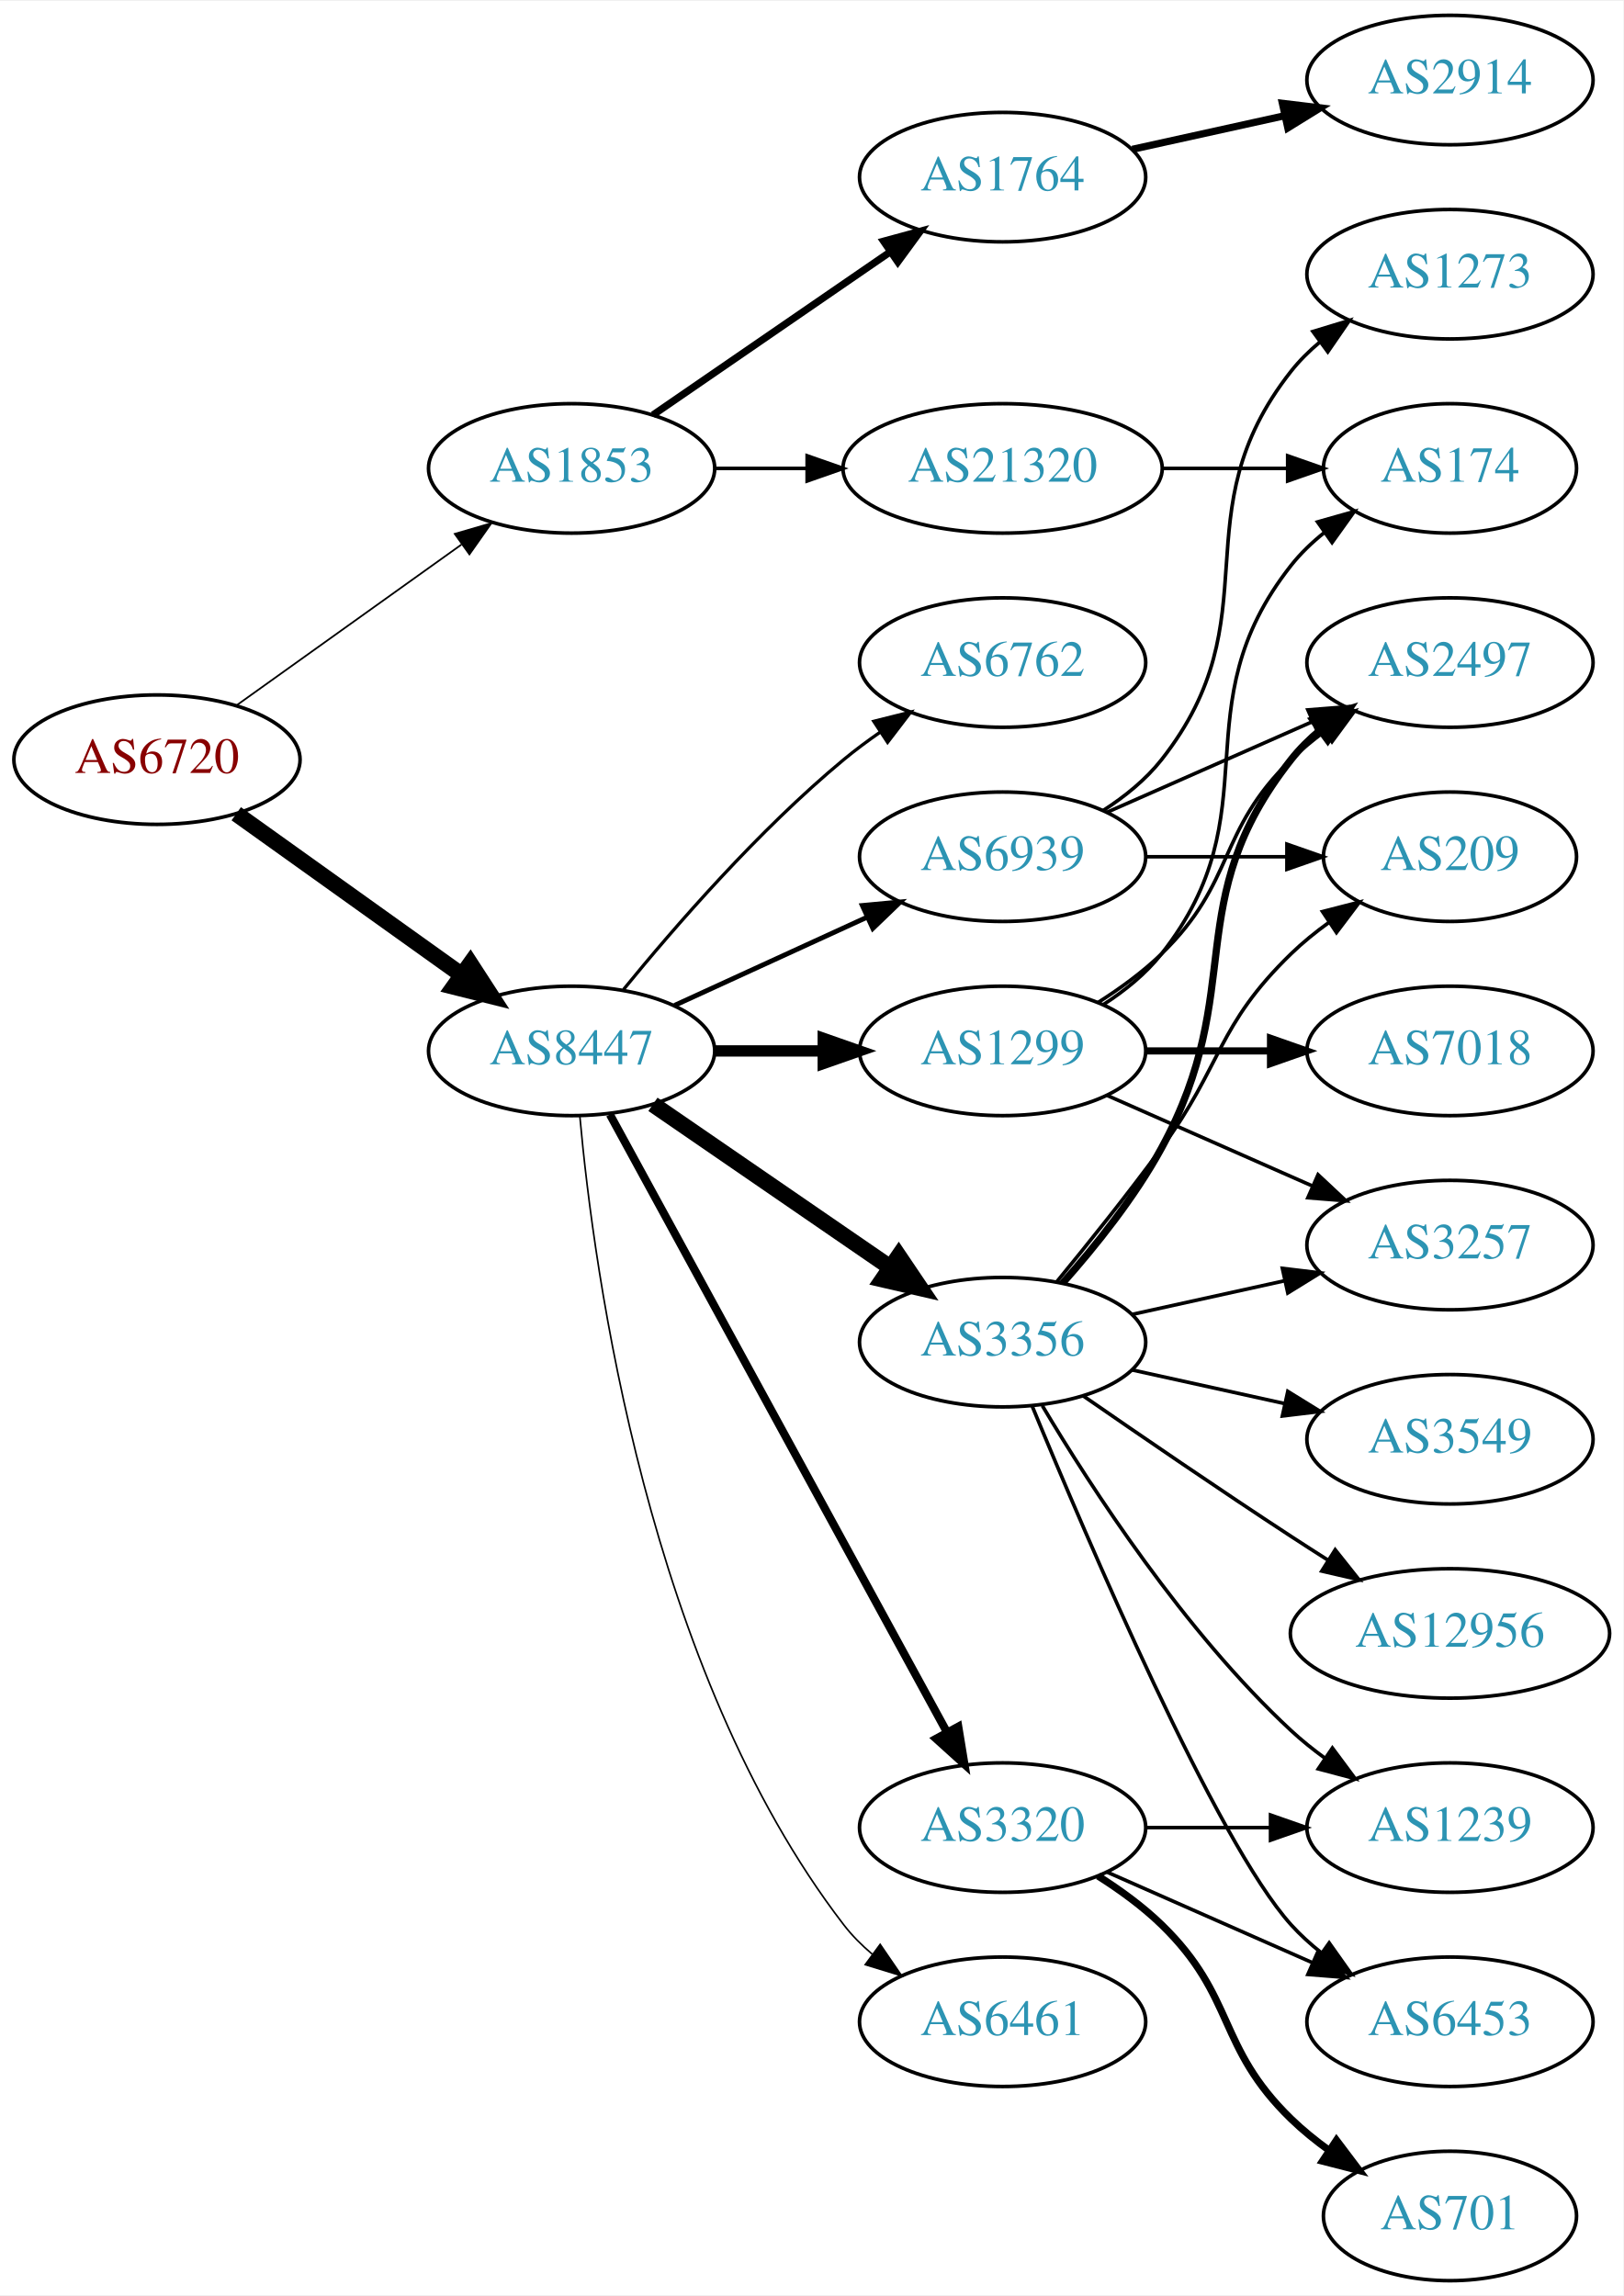
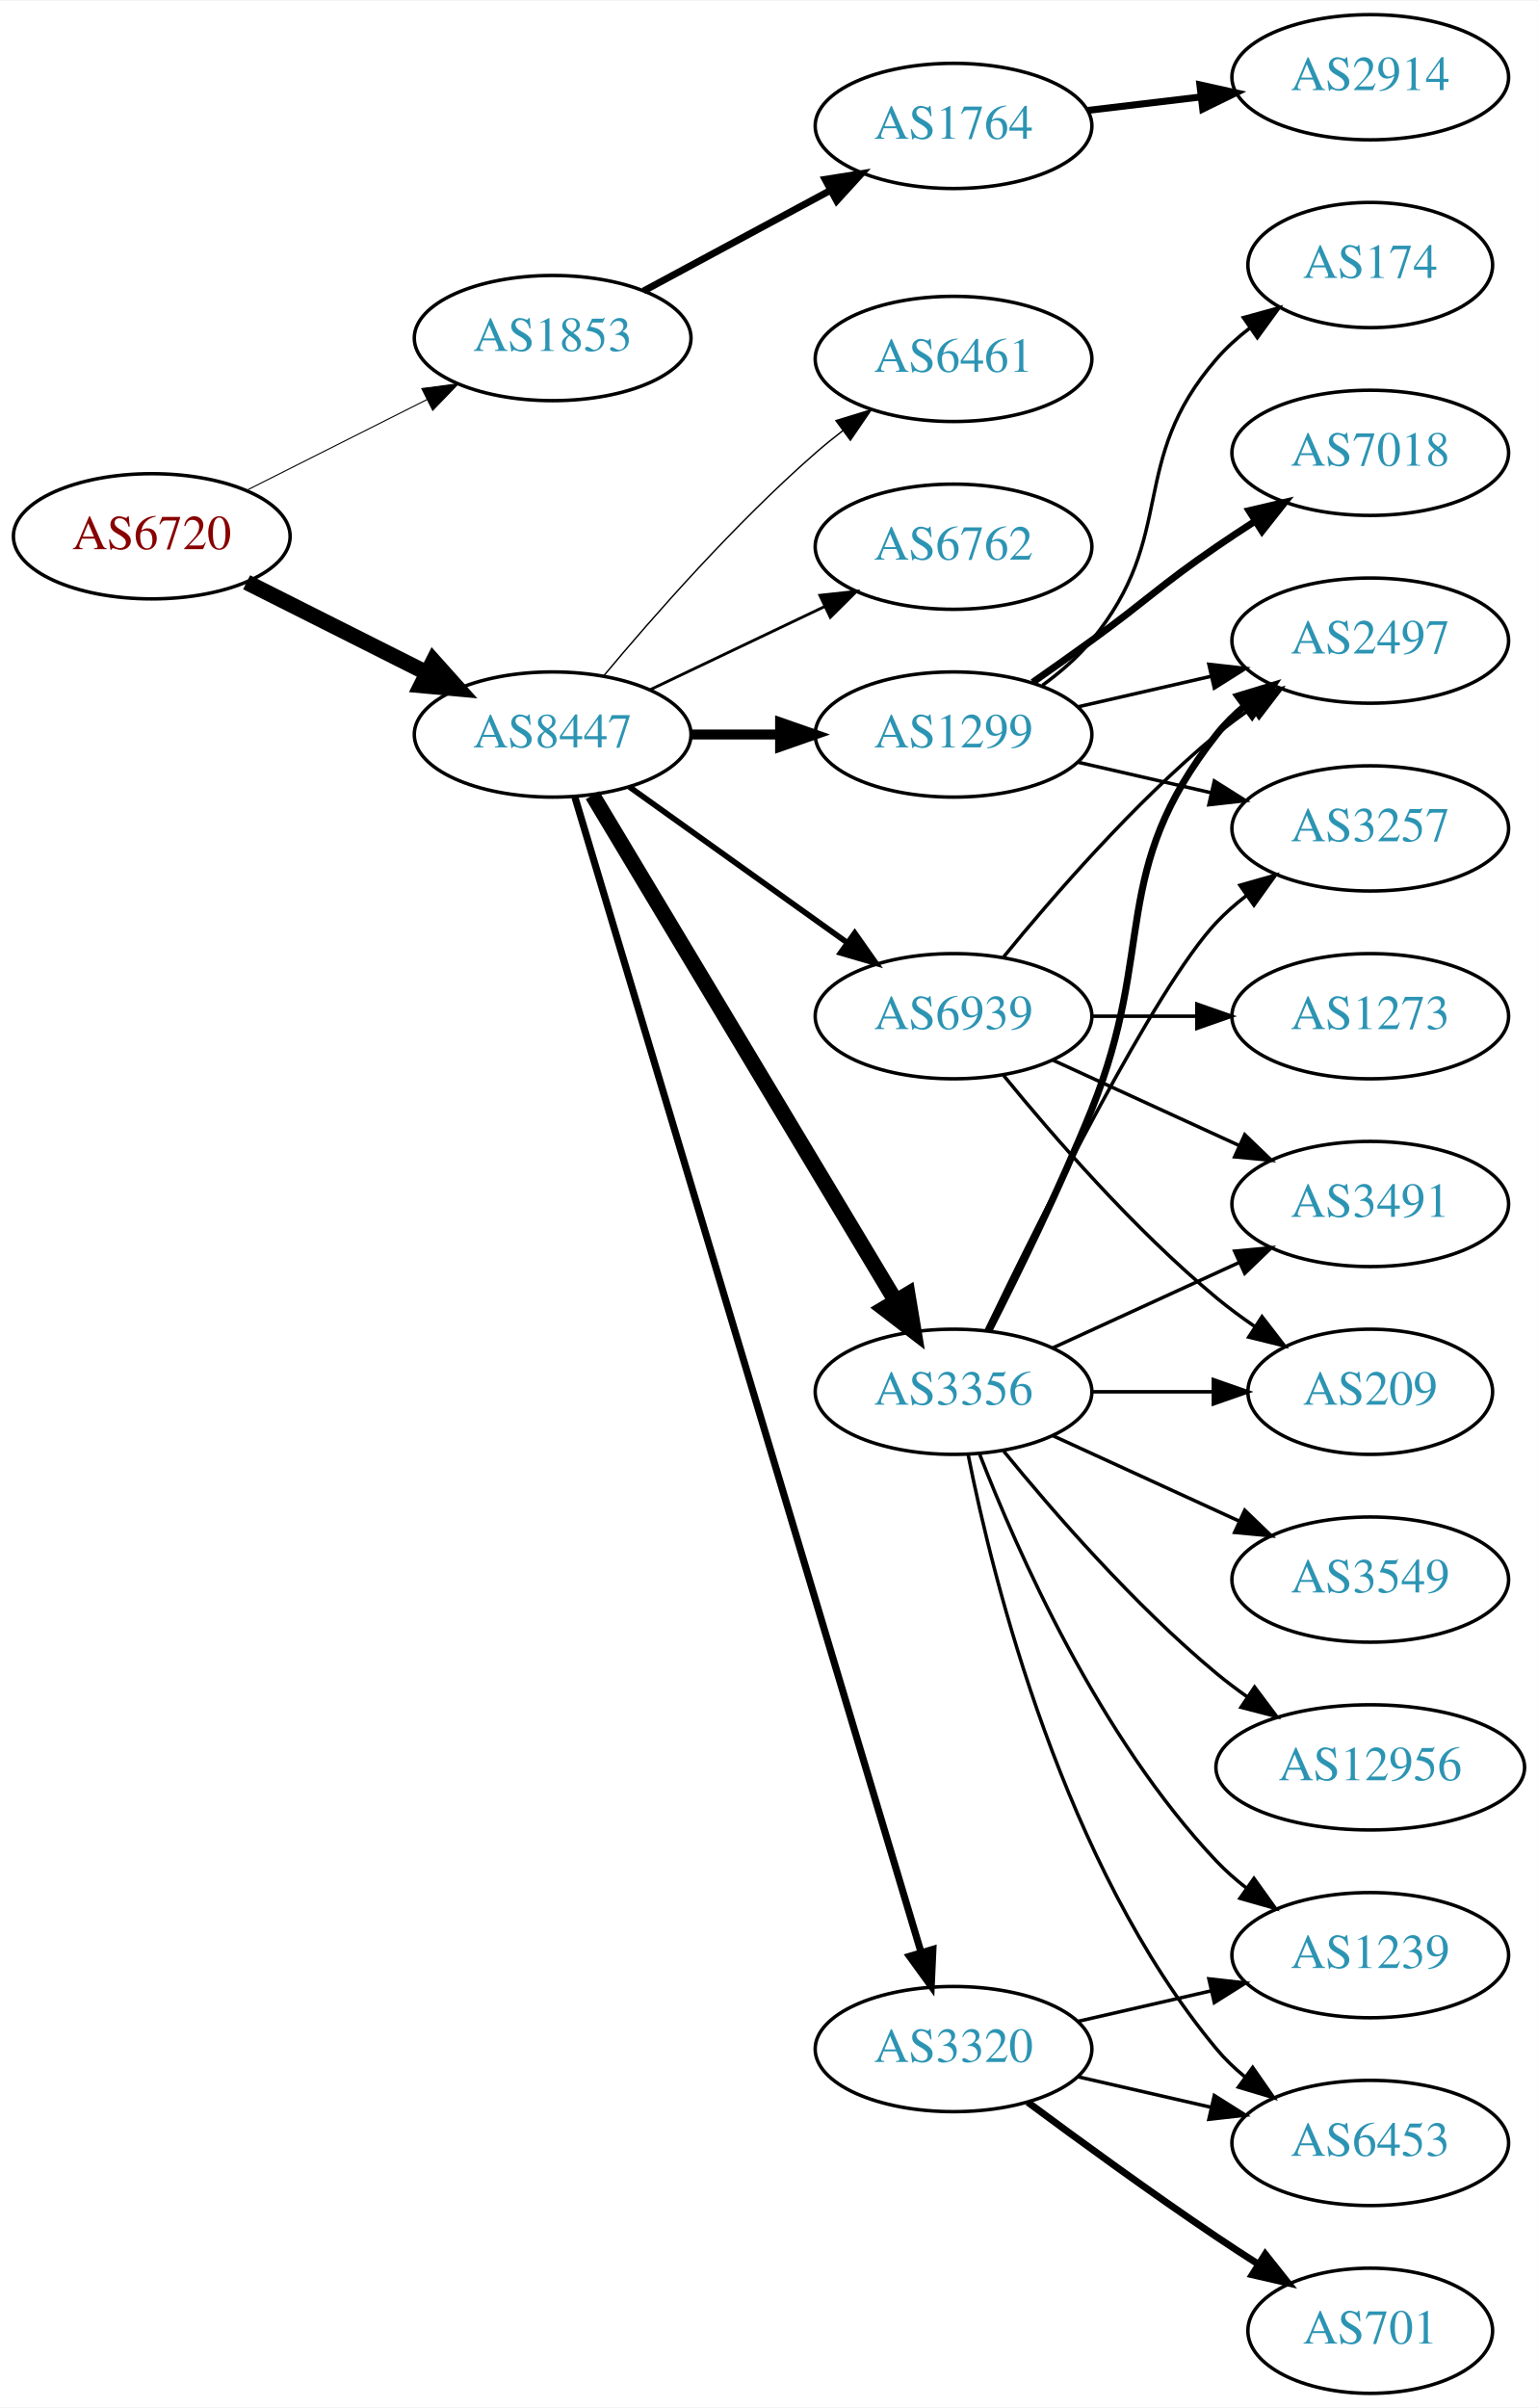
- <svg xmlns="http://www.w3.org/2000/svg" xmlns:xlink="http://www.w3.org/1999/xlink" width="451pt" height="638pt" viewBox="0.00 0.00 451.37 638.00">
-   <g id="graph0" class="graph" transform="scale(1 1) rotate(0) translate(4 634)">
-     <polygon fill="white" stroke="none" points="-4,4 -4,-634 447.37,-634 447.37,4 -4,4" />
+ <svg xmlns="http://www.w3.org/2000/svg" xmlns:xlink="http://www.w3.org/1999/xlink" width="442pt" height="692pt" viewBox="0.00 0.00 442.27 692.00">
+   <g id="graph0" class="graph" transform="scale(1 1) rotate(0) translate(4 688)">
+     <polygon fill="white" stroke="none" points="-4,4 -4,-688 438.271,-688 438.271,4 -4,4" />
    <g id="node1" class="node">
      <g id="a_node1">
        <a xlink:href="/asn/6720" xlink:title="AS6720 ~ MAGWIEN [AT]">
-           <ellipse fill="#ffffff" stroke="black" cx="39.647" cy="-423" rx="39.794" ry="18" />
-           <text text-anchor="middle" x="39.647" y="-419.3" font-family="Times,serif" font-size="14.00" fill="#880000">AS6720</text>
+           <ellipse fill="#ffffff" stroke="black" cx="39.647" cy="-534" rx="39.794" ry="18" />
+           <text text-anchor="middle" x="39.647" y="-530.3" font-family="Times,serif" font-size="14.00" fill="#880000">AS6720</text>
        </a>
      </g>
    </g>
    <g id="node2" class="node">
      <g id="a_node2">
        <a xlink:href="/asn/1853" xlink:title="AS1853 ~ ACOnet Backbone [AT]">
-           <ellipse fill="#ffffff" stroke="black" cx="154.939" cy="-504" rx="39.794" ry="18" />
-           <text text-anchor="middle" x="154.939" y="-500.3" font-family="Times,serif" font-size="14.00" fill="#2c94b3">AS1853</text>
+           <ellipse fill="#ffffff" stroke="black" cx="154.939" cy="-591" rx="39.794" ry="18" />
+           <text text-anchor="middle" x="154.939" y="-587.3" font-family="Times,serif" font-size="14.00" fill="#2c94b3">AS1853</text>
        </a>
      </g>
    </g>
    <g id="edge1" class="edge">
-       <path fill="none" stroke="black" stroke-width="0.482" d="M61.691,-438.046C79.305,-450.639 104.643,-468.755 124.309,-482.816" />
-       <polygon fill="black" stroke="black" stroke-width="0.482" points="122.453,-485.791 132.624,-488.76 126.525,-480.097 122.453,-485.791" />
+       <path fill="none" stroke="black" stroke-width="0.3" d="M66.923,-547.22C82.366,-554.99 102.084,-564.911 118.845,-573.343" />
+       <polygon fill="black" stroke="black" stroke-width="0.3" points="117.299,-576.484 127.805,-577.851 120.445,-570.23 117.299,-576.484" />
    </g>
    <g id="node3" class="node">
      <g id="a_node3">
        <a xlink:href="/asn/8447" xlink:title="AS8447 ~ A1 Telekom Austria AG [AT]">
-           <ellipse fill="#ffffff" stroke="black" cx="154.939" cy="-342" rx="39.794" ry="18" />
-           <text text-anchor="middle" x="154.939" y="-338.3" font-family="Times,serif" font-size="14.00" fill="#2c94b3">AS8447</text>
+           <ellipse fill="#ffffff" stroke="black" cx="154.939" cy="-477" rx="39.794" ry="18" />
+           <text text-anchor="middle" x="154.939" y="-473.3" font-family="Times,serif" font-size="14.00" fill="#2c94b3">AS8447</text>
        </a>
      </g>
    </g>
    <g id="edge2" class="edge">
-       <path fill="none" stroke="black" stroke-width="4.5" d="M61.691,-407.954C79.305,-395.361 104.643,-377.245 124.309,-363.184" />
-       <polygon fill="black" stroke="black" stroke-width="4.5" points="126.779,-366.259 132.624,-357.24 122.199,-359.853 126.779,-366.259" />
+       <path fill="none" stroke="black" stroke-width="4.5" d="M66.923,-520.78C82.366,-513.01 102.084,-503.089 118.845,-494.657" />
+       <polygon fill="black" stroke="black" stroke-width="4.5" points="120.642,-498.16 127.805,-490.149 117.103,-491.126 120.642,-498.16" />
    </g>
    <g id="node4" class="node">
      <g id="a_node4">
        <a xlink:href="/asn/1764" xlink:title="AS1764 ~ NEXTLAYER-AS [AT]">
-           <ellipse fill="#ffffff" stroke="black" cx="274.782" cy="-585" rx="39.794" ry="18" />
-           <text text-anchor="middle" x="274.782" y="-581.3" font-family="Times,serif" font-size="14.00" fill="#2c94b3">AS1764</text>
+           <ellipse fill="#ffffff" stroke="black" cx="270.232" cy="-652" rx="39.794" ry="18" />
+           <text text-anchor="middle" x="270.232" y="-648.3" font-family="Times,serif" font-size="14.00" fill="#2c94b3">AS1764</text>
        </a>
      </g>
    </g>
    <g id="edge3" class="edge">
-       <path fill="none" stroke="black" stroke-width="2" d="M177.554,-518.857C196.042,-531.565 222.856,-549.995 243.485,-564.175" />
-       <polygon fill="black" stroke="black" stroke-width="2" points="241.682,-567.183 251.906,-569.963 245.647,-561.414 241.682,-567.183" />
+       <path fill="none" stroke="black" stroke-width="2" d="M181.083,-604.538C196.814,-613.008 217.298,-624.037 234.56,-633.331" />
+       <polygon fill="black" stroke="black" stroke-width="2" points="233.303,-636.63 243.768,-638.289 236.622,-630.467 233.303,-636.63" />
+     </g>
+     <g id="node6" class="node">
+       <g id="a_node6">
+         <a xlink:href="/asn/3356" xlink:title="AS3356 ~ Level 3 Parent, LLC [US]">
+           <ellipse fill="#ffffff" stroke="black" cx="270.232" cy="-288" rx="39.794" ry="18" />
+           <text text-anchor="middle" x="270.232" y="-284.3" font-family="Times,serif" font-size="14.00" fill="#2c94b3">AS3356</text>
+         </a>
+       </g>
+     </g>
+     <g id="edge5" class="edge">
+       <path fill="none" stroke="black" stroke-width="4.5" d="M166.395,-459.558C186.376,-426.225 230.081,-353.314 253.567,-314.134" />
+       <polygon fill="black" stroke="black" stroke-width="4.5" points="257.038,-316.001 258.802,-305.4 250.284,-311.952 257.038,-316.001" />
+     </g>
+     <g id="node7" class="node">
+       <g id="a_node7">
+         <a xlink:href="/asn/1299" xlink:title="AS1299 ~ Telia Carrier [EU]">
+           <ellipse fill="#ffffff" stroke="black" cx="270.232" cy="-477" rx="39.794" ry="18" />
+           <text text-anchor="middle" x="270.232" y="-473.3" font-family="Times,serif" font-size="14.00" fill="#2c94b3">AS1299</text>
+         </a>
+       </g>
+     </g>
+     <g id="edge6" class="edge">
+       <path fill="none" stroke="black" stroke-width="2.864" d="M194.612,-477C202.815,-477 211.579,-477 220.111,-477" />
+       <polygon fill="black" stroke="black" stroke-width="2.864" points="220.35,-480.5 230.35,-477 220.35,-473.5 220.35,-480.5" />
+     </g>
+     <g id="node8" class="node">
+       <g id="a_node8">
+         <a xlink:href="/asn/3320" xlink:title="AS3320 ~ DTAG [DE]">
+           <ellipse fill="#ffffff" stroke="black" cx="270.232" cy="-99" rx="39.794" ry="18" />
+           <text text-anchor="middle" x="270.232" y="-95.3" font-family="Times,serif" font-size="14.00" fill="#2c94b3">AS3320</text>
+         </a>
+       </g>
+     </g>
+     <g id="edge7" class="edge">
+       <path fill="none" stroke="black" stroke-width="2.045" d="M161.328,-459.023C179.518,-398.331 238.749,-200.707 260.832,-127.028" />
+       <polygon fill="black" stroke="black" stroke-width="2.045" points="264.293,-127.671 263.811,-117.087 257.588,-125.662 264.293,-127.671" />
+     </g>
+     <g id="node9" class="node">
+       <g id="a_node9">
+         <a xlink:href="/asn/6461" xlink:title="AS6461 ~ Zayo Bandwidth [US]">
+           <ellipse fill="#ffffff" stroke="black" cx="270.232" cy="-585" rx="39.794" ry="18" />
+           <text text-anchor="middle" x="270.232" y="-581.3" font-family="Times,serif" font-size="14.00" fill="#2c94b3">AS6461</text>
+         </a>
+       </g>
+     </g>
+     <g id="edge8" class="edge">
+       <path fill="none" stroke="black" stroke-width="0.409" d="M169.569,-493.817C183.852,-510.929 207.398,-537.745 230.586,-558 233.052,-560.154 235.69,-562.294 238.388,-564.372" />
+       <polygon fill="black" stroke="black" stroke-width="0.409" points="236.413,-567.264 246.542,-570.37 240.561,-561.625 236.413,-567.264" />
+     </g>
+     <g id="node10" class="node">
+       <g id="a_node10">
+         <a xlink:href="/asn/6762" xlink:title="AS6762 ~ TELECOM ITALIA SPARKLE S.p.A. [IT]">
+           <ellipse fill="#ffffff" stroke="black" cx="270.232" cy="-531" rx="39.794" ry="18" />
+           <text text-anchor="middle" x="270.232" y="-527.3" font-family="Times,serif" font-size="14.00" fill="#2c94b3">AS6762</text>
+         </a>
+       </g>
+     </g>
+     <g id="edge9" class="edge">
+       <path fill="none" stroke="black" stroke-width="0.818" d="M183.076,-489.934C198.07,-497.081 216.891,-506.052 233.114,-513.785" />
+       <polygon fill="black" stroke="black" stroke-width="0.818" points="231.784,-517.028 242.317,-518.171 234.796,-510.709 231.784,-517.028" />
+     </g>
+     <g id="node11" class="node">
+       <g id="a_node11">
+         <a xlink:href="/asn/6939" xlink:title="AS6939 ~ Hurricane Electric LLC [US]">
+           <ellipse fill="#ffffff" stroke="black" cx="270.232" cy="-396" rx="39.794" ry="18" />
+           <text text-anchor="middle" x="270.232" y="-392.3" font-family="Times,serif" font-size="14.00" fill="#2c94b3">AS6939</text>
+         </a>
+       </g>
+     </g>
+     <g id="edge10" class="edge">
+       <path fill="none" stroke="black" stroke-width="1.636" d="M176.983,-461.954C194.598,-449.361 219.936,-431.245 239.602,-417.184" />
+       <polygon fill="black" stroke="black" stroke-width="1.636" points="241.817,-419.903 247.917,-411.24 237.746,-414.209 241.817,-419.903" />
    </g>
    <g id="node5" class="node">
      <g id="a_node5">
-         <a xlink:href="/asn/21320" xlink:title="AS21320 ~ GEANT Vereniging [EU]">
-           <ellipse fill="#ffffff" stroke="black" cx="274.782" cy="-504" rx="44.393" ry="18" />
-           <text text-anchor="middle" x="274.782" y="-500.3" font-family="Times,serif" font-size="14.00" fill="#2c94b3">AS21320</text>
+         <a xlink:href="/asn/2914" xlink:title="AS2914 ~ NTT America, Inc. [US]">
+           <ellipse fill="#ffffff" stroke="black" cx="390.075" cy="-666" rx="39.794" ry="18" />
+           <text text-anchor="middle" x="390.075" y="-662.3" font-family="Times,serif" font-size="14.00" fill="#2c94b3">AS2914</text>
        </a>
      </g>
    </g>
    <g id="edge4" class="edge">
-       <path fill="none" stroke="black" d="M194.852,-504C202.955,-504 211.63,-504 220.156,-504" />
-       <polygon fill="black" stroke="black" points="220.434,-507.5 230.434,-504 220.434,-500.5 220.434,-507.5" />
-     </g>
-     <g id="node7" class="node">
-       <g id="a_node7">
-         <a xlink:href="/asn/3356" xlink:title="AS3356 ~ Level 3 Parent, LLC [US]">
-           <ellipse fill="#ffffff" stroke="black" cx="274.782" cy="-261" rx="39.794" ry="18" />
-           <text text-anchor="middle" x="274.782" y="-257.3" font-family="Times,serif" font-size="14.00" fill="#2c94b3">AS3356</text>
-         </a>
-       </g>
-     </g>
-     <g id="edge6" class="edge">
-       <path fill="none" stroke="black" stroke-width="4.5" d="M177.554,-327.143C196.042,-314.435 222.856,-296.005 243.485,-281.825" />
-       <polygon fill="black" stroke="black" stroke-width="4.5" points="245.895,-284.946 251.906,-276.037 241.434,-278.456 245.895,-284.946" />
-     </g>
-     <g id="node8" class="node">
-       <g id="a_node8">
-         <a xlink:href="/asn/1299" xlink:title="AS1299 ~ Telia Carrier [EU]">
-           <ellipse fill="#ffffff" stroke="black" cx="274.782" cy="-342" rx="39.794" ry="18" />
-           <text text-anchor="middle" x="274.782" y="-338.3" font-family="Times,serif" font-size="14.00" fill="#2c94b3">AS1299</text>
-         </a>
-       </g>
-     </g>
-     <g id="edge7" class="edge">
-       <path fill="none" stroke="black" stroke-width="3.15" d="M194.852,-342C204.405,-342 214.755,-342 224.718,-342" />
-       <polygon fill="black" stroke="black" stroke-width="3.15" points="224.91,-345.5 234.91,-342 224.91,-338.5 224.91,-345.5" />
-     </g>
-     <g id="node9" class="node">
-       <g id="a_node9">
-         <a xlink:href="/asn/3320" xlink:title="AS3320 ~ DTAG [DE]">
-           <ellipse fill="#ffffff" stroke="black" cx="274.782" cy="-126" rx="39.794" ry="18" />
-           <text text-anchor="middle" x="274.782" y="-122.3" font-family="Times,serif" font-size="14.00" fill="#2c94b3">AS3320</text>
-         </a>
-       </g>
-     </g>
-     <g id="edge8" class="edge">
-       <path fill="none" stroke="black" stroke-width="2.25" d="M165.583,-324.324C186.265,-286.416 234.977,-197.127 259.356,-152.441" />
-       <polygon fill="black" stroke="black" stroke-width="2.25" points="262.454,-154.072 264.17,-143.617 256.309,-150.72 262.454,-154.072" />
-     </g>
-     <g id="node10" class="node">
-       <g id="a_node10">
-         <a xlink:href="/asn/6461" xlink:title="AS6461 ~ Zayo Bandwidth [US]">
-           <ellipse fill="#ffffff" stroke="black" cx="274.782" cy="-72" rx="39.794" ry="18" />
-           <text text-anchor="middle" x="274.782" y="-68.3" font-family="Times,serif" font-size="14.00" fill="#2c94b3">AS6461</text>
-         </a>
-       </g>
-     </g>
-     <g id="edge9" class="edge">
-       <path fill="none" stroke="black" stroke-width="0.45" d="M157.223,-323.883C161.122,-280.668 176.139,-169.869 230.586,-99 232.876,-96.019 235.596,-93.284 238.54,-90.796" />
-       <polygon fill="black" stroke="black" stroke-width="0.45" points="240.734,-93.527 246.717,-84.782 236.587,-87.888 240.734,-93.527" />
-     </g>
-     <g id="node11" class="node">
-       <g id="a_node11">
-         <a xlink:href="/asn/6762" xlink:title="AS6762 ~ TELECOM ITALIA SPARKLE S.p.A. [IT]">
-           <ellipse fill="#ffffff" stroke="black" cx="274.782" cy="-450" rx="39.794" ry="18" />
-           <text text-anchor="middle" x="274.782" y="-446.3" font-family="Times,serif" font-size="14.00" fill="#2c94b3">AS6762</text>
-         </a>
-       </g>
-     </g>
-     <g id="edge10" class="edge">
-       <path fill="none" stroke="black" stroke-width="0.9" d="M169.358,-359.065C183.473,-376.375 206.888,-403.345 230.586,-423 233.802,-425.668 237.303,-428.27 240.873,-430.741" />
-       <polygon fill="black" stroke="black" stroke-width="0.9" points="238.951,-433.666 249.23,-436.236 242.797,-427.817 238.951,-433.666" />
+       <path fill="none" stroke="black" stroke-width="2" d="M308.843,-656.468C319.154,-657.693 330.471,-659.038 341.271,-660.321" />
+       <polygon fill="black" stroke="black" stroke-width="2" points="341.075,-663.822 351.418,-661.526 341.901,-656.871 341.075,-663.822" />
    </g>
    <g id="node12" class="node">
      <g id="a_node12">
-         <a xlink:href="/asn/6939" xlink:title="AS6939 ~ Hurricane Electric LLC [US]">
-           <ellipse fill="#ffffff" stroke="black" cx="274.782" cy="-396" rx="39.794" ry="18" />
-           <text text-anchor="middle" x="274.782" y="-392.3" font-family="Times,serif" font-size="14.00" fill="#2c94b3">AS6939</text>
+         <a xlink:href="/asn/3491" xlink:title="AS3491 ~ PCCW Global, Inc. [US]">
+           <ellipse fill="#ffffff" stroke="black" cx="390.075" cy="-342" rx="39.794" ry="18" />
+           <text text-anchor="middle" x="390.075" y="-338.3" font-family="Times,serif" font-size="14.00" fill="#2c94b3">AS3491</text>
        </a>
      </g>
    </g>
    <g id="edge11" class="edge">
-       <path fill="none" stroke="black" stroke-width="1.35" d="M183.568,-354.661C199.525,-361.973 219.796,-371.261 237.079,-379.181" />
-       <polygon fill="black" stroke="black" stroke-width="1.35" points="235.777,-382.435 246.326,-383.419 238.693,-376.071 235.777,-382.435" />
-     </g>
-     <g id="node6" class="node">
-       <g id="a_node6">
-         <a xlink:href="/asn/2914" xlink:title="AS2914 ~ NTT America, Inc. [US]">
-           <ellipse fill="#ffffff" stroke="black" cx="399.174" cy="-612" rx="39.794" ry="18" />
-           <text text-anchor="middle" x="399.174" y="-608.3" font-family="Times,serif" font-size="14.00" fill="#2c94b3">AS2914</text>
-         </a>
-       </g>
-     </g>
-     <g id="edge5" class="edge">
-       <path fill="none" stroke="black" stroke-width="2" d="M310.855,-592.737C324.042,-595.646 339.222,-598.995 353.187,-602.076" />
-       <polygon fill="black" stroke="black" stroke-width="2" points="352.577,-605.525 363.096,-604.262 354.085,-598.69 352.577,-605.525" />
+       <path fill="none" stroke="black" d="M298.861,-300.661C314.818,-307.973 335.089,-317.261 352.371,-325.181" />
+       <polygon fill="black" stroke="black" points="351.07,-328.435 361.619,-329.419 353.986,-322.071 351.07,-328.435" />
+     </g>
+     <g id="node13" class="node">
+       <g id="a_node13">
+         <a xlink:href="/asn/1239" xlink:title="AS1239 ~ Sprint [US]">
+           <ellipse fill="#ffffff" stroke="black" cx="390.075" cy="-126" rx="39.794" ry="18" />
+           <text text-anchor="middle" x="390.075" y="-122.3" font-family="Times,serif" font-size="14.00" fill="#2c94b3">AS1239</text>
+         </a>
+       </g>
+     </g>
+     <g id="edge12" class="edge">
+       <path fill="none" stroke="black" d="M277.755,-270.006C288.506,-242.272 312.163,-188.571 345.879,-153 348.465,-150.272 351.382,-147.706 354.45,-145.323" />
+       <polygon fill="black" stroke="black" points="356.629,-148.07 362.799,-139.457 352.604,-142.342 356.629,-148.07" />
+     </g>
+     <g id="node14" class="node">
+       <g id="a_node14">
+         <a xlink:href="/asn/3549" xlink:title="AS3549 ~ Level 3 Parent, LLC [US]">
+           <ellipse fill="#ffffff" stroke="black" cx="390.075" cy="-234" rx="39.794" ry="18" />
+           <text text-anchor="middle" x="390.075" y="-230.3" font-family="Times,serif" font-size="14.00" fill="#2c94b3">AS3549</text>
+         </a>
+       </g>
+     </g>
+     <g id="edge13" class="edge">
+       <path fill="none" stroke="black" d="M298.861,-275.339C314.818,-268.027 335.089,-258.739 352.371,-250.819" />
+       <polygon fill="black" stroke="black" points="353.986,-253.929 361.619,-246.581 351.07,-247.565 353.986,-253.929" />
+     </g>
+     <g id="node15" class="node">
+       <g id="a_node15">
+         <a xlink:href="/asn/12956" xlink:title="AS12956 ~ TELXIUS [ES]">
+           <ellipse fill="#ffffff" stroke="black" cx="390.075" cy="-180" rx="44.393" ry="18" />
+           <text text-anchor="middle" x="390.075" y="-176.3" font-family="Times,serif" font-size="14.00" fill="#2c94b3">AS12956</text>
+         </a>
+       </g>
+     </g>
+     <g id="edge14" class="edge">
+       <path fill="none" stroke="black" d="M284.651,-270.935C298.766,-253.625 322.181,-226.655 345.879,-207 348.617,-204.729 351.56,-202.506 354.578,-200.37" />
+       <polygon fill="black" stroke="black" points="356.804,-203.092 363.166,-194.621 352.909,-197.275 356.804,-203.092" />
+     </g>
+     <g id="node16" class="node">
+       <g id="a_node16">
+         <a xlink:href="/asn/3257" xlink:title="AS3257 ~ GTT [DE]">
+           <ellipse fill="#ffffff" stroke="black" cx="390.075" cy="-450" rx="39.794" ry="18" />
+           <text text-anchor="middle" x="390.075" y="-446.3" font-family="Times,serif" font-size="14.00" fill="#2c94b3">AS3257</text>
+         </a>
+       </g>
+     </g>
+     <g id="edge15" class="edge">
+       <path fill="none" stroke="black" d="M279.58,-305.595C295.047,-337.732 328.192,-404.34 345.879,-423 348.465,-425.728 351.382,-428.294 354.45,-430.677" />
+       <polygon fill="black" stroke="black" points="352.604,-433.658 362.799,-436.543 356.629,-427.93 352.604,-433.658" />
+     </g>
+     <g id="node17" class="node">
+       <g id="a_node17">
+         <a xlink:href="/asn/6453" xlink:title="AS6453 ~ TATA COMMUNICATIONS (AMERICA) INC [US]">
+           <ellipse fill="#ffffff" stroke="black" cx="390.075" cy="-72" rx="39.794" ry="18" />
+           <text text-anchor="middle" x="390.075" y="-68.3" font-family="Times,serif" font-size="14.00" fill="#2c94b3">AS6453</text>
+         </a>
+       </g>
+     </g>
+     <g id="edge16" class="edge">
+       <path fill="none" stroke="black" d="M274.431,-269.927C281.594,-233.859 301.869,-151.875 345.879,-99 348.283,-96.111 351.08,-93.437 354.072,-90.987" />
+       <polygon fill="black" stroke="black" points="356.262,-93.722 362.315,-85.027 352.161,-88.05 356.262,-93.722" />
+     </g>
+     <g id="node18" class="node">
+       <g id="a_node18">
+         <a xlink:href="/asn/2497" xlink:title="AS2497 ~ Internet Initiative Japan Inc. [JP]">
+           <ellipse fill="#ffffff" stroke="black" cx="390.075" cy="-504" rx="39.794" ry="18" />
+           <text text-anchor="middle" x="390.075" y="-500.3" font-family="Times,serif" font-size="14.00" fill="#2c94b3">AS2497</text>
+         </a>
+       </g>
+     </g>
+     <g id="edge17" class="edge">
+       <path fill="none" stroke="black" stroke-width="2" d="M280.313,-305.417C288.582,-321.634 300.843,-346.603 309.879,-369 328.809,-415.922 314.58,-437.246 345.879,-477 348.204,-479.953 350.948,-482.67 353.907,-485.147" />
+       <polygon fill="black" stroke="black" stroke-width="2" points="351.966,-488.064 362.103,-491.145 356.1,-482.415 351.966,-488.064" />
+     </g>
+     <g id="node19" class="node">
+       <g id="a_node19">
+         <a xlink:href="/asn/209" xlink:title="AS209 ~ CenturyLink Communications, LLC [US]">
+           <ellipse fill="#ffffff" stroke="black" cx="390.075" cy="-288" rx="35.194" ry="18" />
+           <text text-anchor="middle" x="390.075" y="-284.3" font-family="Times,serif" font-size="14.00" fill="#2c94b3">AS209</text>
+         </a>
+       </g>
+     </g>
+     <g id="edge18" class="edge">
+       <path fill="none" stroke="black" d="M310.145,-288C321.232,-288 333.391,-288 344.774,-288" />
+       <polygon fill="black" stroke="black" points="344.955,-291.5 354.955,-288 344.955,-284.5 344.955,-291.5" />
+     </g>
+     <g id="edge20" class="edge">
+       <path fill="none" stroke="black" d="M305.952,-469.045C317.952,-466.296 331.572,-463.175 344.265,-460.267" />
+       <polygon fill="black" stroke="black" points="345.231,-463.636 354.197,-457.991 343.668,-456.813 345.231,-463.636" />
+     </g>
+     <g id="edge19" class="edge">
+       <path fill="none" stroke="black" d="M305.952,-484.955C317.952,-487.704 331.572,-490.825 344.265,-493.733" />
+       <polygon fill="black" stroke="black" points="343.668,-497.187 354.197,-496.009 345.231,-490.364 343.668,-497.187" />
    </g>
    <g id="node20" class="node">
      <g id="a_node20">
        <a xlink:href="/asn/174" xlink:title="AS174 ~ Cogent Communications [US]">
-           <ellipse fill="#ffffff" stroke="black" cx="399.174" cy="-504" rx="35.194" ry="18" />
-           <text text-anchor="middle" x="399.174" y="-500.3" font-family="Times,serif" font-size="14.00" fill="#2c94b3">AS174</text>
-         </a>
-       </g>
-     </g>
-     <g id="edge26" class="edge">
-       <path fill="none" stroke="black" d="M319.278,-504C330.535,-504 342.667,-504 353.961,-504" />
-       <polygon fill="black" stroke="black" points="354.048,-507.5 364.048,-504 354.048,-500.5 354.048,-507.5" />
-     </g>
-     <g id="node13" class="node">
-       <g id="a_node13">
-         <a xlink:href="/asn/2497" xlink:title="AS2497 ~ Internet Initiative Japan Inc. [JP]">
-           <ellipse fill="#ffffff" stroke="black" cx="399.174" cy="-450" rx="39.794" ry="18" />
-           <text text-anchor="middle" x="399.174" y="-446.3" font-family="Times,serif" font-size="14.00" fill="#2c94b3">AS2497</text>
-         </a>
-       </g>
-     </g>
-     <g id="edge12" class="edge">
-       <path fill="none" stroke="black" stroke-width="2" d="M291.454,-277.404C300.497,-287.579 311.52,-301.29 318.978,-315 343.156,-359.446 323.679,-383.246 354.978,-423 357.303,-425.953 360.047,-428.67 363.006,-431.147" />
-       <polygon fill="black" stroke="black" stroke-width="2" points="361.065,-434.064 371.203,-437.145 365.199,-428.415 361.065,-434.064" />
-     </g>
-     <g id="node14" class="node">
-       <g id="a_node14">
-         <a xlink:href="/asn/6453" xlink:title="AS6453 ~ TATA COMMUNICATIONS (AMERICA) INC [US]">
-           <ellipse fill="#ffffff" stroke="black" cx="399.174" cy="-72" rx="39.794" ry="18" />
-           <text text-anchor="middle" x="399.174" y="-68.3" font-family="Times,serif" font-size="14.00" fill="#2c94b3">AS6453</text>
-         </a>
-       </g>
-     </g>
-     <g id="edge13" class="edge">
-       <path fill="none" stroke="black" d="M282.941,-243.367C298.201,-206.342 334.231,-122.024 354.978,-99 357.494,-96.208 360.365,-93.599 363.404,-91.188" />
-       <polygon fill="black" stroke="black" points="365.588,-93.93 371.712,-85.285 361.533,-88.224 365.588,-93.93" />
-     </g>
-     <g id="node15" class="node">
-       <g id="a_node15">
-         <a xlink:href="/asn/1239" xlink:title="AS1239 ~ Sprint [US]">
-           <ellipse fill="#ffffff" stroke="black" cx="399.174" cy="-126" rx="39.794" ry="18" />
-           <text text-anchor="middle" x="399.174" y="-122.3" font-family="Times,serif" font-size="14.00" fill="#2c94b3">AS1239</text>
-         </a>
-       </g>
-     </g>
-     <g id="edge14" class="edge">
-       <path fill="none" stroke="black" d="M285.828,-243.329C299.399,-220.528 325.331,-180.528 354.978,-153 357.884,-150.301 361.098,-147.72 364.422,-145.297" />
-       <polygon fill="black" stroke="black" points="366.481,-148.13 372.8,-139.625 362.557,-142.333 366.481,-148.13" />
-     </g>
-     <g id="node16" class="node">
-       <g id="a_node16">
-         <a xlink:href="/asn/3549" xlink:title="AS3549 ~ Level 3 Parent, LLC [US]">
-           <ellipse fill="#ffffff" stroke="black" cx="399.174" cy="-234" rx="39.794" ry="18" />
-           <text text-anchor="middle" x="399.174" y="-230.3" font-family="Times,serif" font-size="14.00" fill="#2c94b3">AS3549</text>
-         </a>
-       </g>
-     </g>
-     <g id="edge15" class="edge">
-       <path fill="none" stroke="black" d="M310.855,-253.263C324.042,-250.354 339.222,-247.005 353.187,-243.924" />
-       <polygon fill="black" stroke="black" points="354.085,-247.31 363.096,-241.738 352.577,-240.475 354.085,-247.31" />
-     </g>
-     <g id="node17" class="node">
-       <g id="a_node17">
-         <a xlink:href="/asn/12956" xlink:title="AS12956 ~ TELXIUS [ES]">
-           <ellipse fill="#ffffff" stroke="black" cx="399.174" cy="-180" rx="44.393" ry="18" />
-           <text text-anchor="middle" x="399.174" y="-176.3" font-family="Times,serif" font-size="14.00" fill="#2c94b3">AS12956</text>
-         </a>
-       </g>
-     </g>
-     <g id="edge16" class="edge">
-       <path fill="none" stroke="black" d="M297.139,-246.099C312.99,-235.123 335.193,-219.921 354.978,-207 358.299,-204.831 361.781,-202.594 365.267,-200.379" />
-       <polygon fill="black" stroke="black" points="367.257,-203.262 373.85,-194.968 363.524,-197.34 367.257,-203.262" />
-     </g>
-     <g id="node18" class="node">
-       <g id="a_node18">
-         <a xlink:href="/asn/3257" xlink:title="AS3257 ~ GTT [DE]">
-           <ellipse fill="#ffffff" stroke="black" cx="399.174" cy="-288" rx="39.794" ry="18" />
-           <text text-anchor="middle" x="399.174" y="-284.3" font-family="Times,serif" font-size="14.00" fill="#2c94b3">AS3257</text>
-         </a>
-       </g>
-     </g>
-     <g id="edge17" class="edge">
-       <path fill="none" stroke="black" d="M310.855,-268.737C324.042,-271.646 339.222,-274.995 353.187,-278.076" />
-       <polygon fill="black" stroke="black" points="352.577,-281.525 363.096,-280.262 354.085,-274.69 352.577,-281.525" />
-     </g>
-     <g id="node19" class="node">
-       <g id="a_node19">
-         <a xlink:href="/asn/209" xlink:title="AS209 ~ CenturyLink Communications, LLC [US]">
-           <ellipse fill="#ffffff" stroke="black" cx="399.174" cy="-396" rx="35.194" ry="18" />
-           <text text-anchor="middle" x="399.174" y="-392.3" font-family="Times,serif" font-size="14.00" fill="#2c94b3">AS209</text>
-         </a>
-       </g>
-     </g>
-     <g id="edge18" class="edge">
-       <path fill="none" stroke="black" d="M289.784,-277.731C298.432,-288.25 309.625,-302.208 318.978,-315 336.003,-338.284 334.285,-348.906 354.978,-369 358.206,-372.134 361.857,-375.089 365.635,-377.812" />
-       <polygon fill="black" stroke="black" points="363.732,-380.75 373.995,-383.383 367.614,-374.925 363.732,-380.75" />
-     </g>
-     <g id="edge20" class="edge">
-       <path fill="none" stroke="black" d="M301.311,-355.462C307.474,-359.362 313.775,-363.948 318.978,-369 339.671,-389.094 334.285,-402.906 354.978,-423 357.823,-425.763 360.997,-428.386 364.297,-430.834" />
-       <polygon fill="black" stroke="black" points="362.414,-433.786 372.645,-436.538 366.363,-428.006 362.414,-433.786" />
-     </g>
-     <g id="edge22" class="edge">
-       <path fill="none" stroke="black" d="M303.861,-329.611C320.809,-322.134 342.606,-312.517 360.976,-304.412" />
-       <polygon fill="black" stroke="black" points="362.489,-307.57 370.226,-300.331 359.664,-301.166 362.489,-307.57" />
-     </g>
-     <g id="edge19" class="edge">
-       <path fill="none" stroke="black" d="M302.754,-354.855C308.742,-358.72 314.602,-363.441 318.978,-369 350.277,-408.754 323.679,-437.246 354.978,-477 357.625,-480.361 360.813,-483.417 364.245,-486.161" />
-       <polygon fill="black" stroke="black" points="362.358,-489.113 372.552,-492 366.383,-483.386 362.358,-489.113" />
+           <ellipse fill="#ffffff" stroke="black" cx="390.075" cy="-612" rx="35.194" ry="18" />
+           <text text-anchor="middle" x="390.075" y="-608.3" font-family="Times,serif" font-size="14.00" fill="#2c94b3">AS174</text>
+         </a>
+       </g>
+     </g>
+     <g id="edge21" class="edge">
+       <path fill="none" stroke="black" d="M295.813,-491.156C300.907,-494.872 305.921,-499.201 309.879,-504 334.944,-534.394 320.045,-555.258 345.879,-585 348.684,-588.23 351.972,-591.203 355.459,-593.902" />
+       <polygon fill="black" stroke="black" points="353.611,-596.879 363.826,-599.69 357.594,-591.122 353.611,-596.879" />
    </g>
    <g id="node21" class="node">
      <g id="a_node21">
        <a xlink:href="/asn/7018" xlink:title="AS7018 ~ AT&amp;T Services, Inc. [US]">
-           <ellipse fill="#ffffff" stroke="black" cx="399.174" cy="-342" rx="39.794" ry="18" />
-           <text text-anchor="middle" x="399.174" y="-338.3" font-family="Times,serif" font-size="14.00" fill="#2c94b3">AS7018</text>
-         </a>
-       </g>
-     </g>
-     <g id="edge21" class="edge">
-       <path fill="none" stroke="black" stroke-width="2" d="M314.508,-342C325.446,-342 337.497,-342 348.963,-342" />
-       <polygon fill="black" stroke="black" stroke-width="2" points="349.28,-345.5 359.28,-342 349.28,-338.5 349.28,-345.5" />
+           <ellipse fill="#ffffff" stroke="black" cx="390.075" cy="-558" rx="39.794" ry="18" />
+           <text text-anchor="middle" x="390.075" y="-554.3" font-family="Times,serif" font-size="14.00" fill="#2c94b3">AS7018</text>
+         </a>
+       </g>
+     </g>
+     <g id="edge22" class="edge">
+       <path fill="none" stroke="black" stroke-width="2" d="M292.989,-492.009C298.524,-495.879 304.443,-500.064 309.879,-504 326.079,-515.729 329.384,-519.689 345.879,-531 349.407,-533.419 353.145,-535.889 356.886,-538.302" />
+       <polygon fill="black" stroke="black" stroke-width="2" points="355.207,-541.382 365.526,-543.784 358.957,-535.472 355.207,-541.382" />
+     </g>
+     <g id="edge23" class="edge">
+       <path fill="none" stroke="black" d="M305.952,-106.955C317.952,-109.704 331.572,-112.825 344.265,-115.733" />
+       <polygon fill="black" stroke="black" points="343.668,-119.187 354.197,-118.009 345.231,-112.364 343.668,-119.187" />
    </g>
    <g id="edge25" class="edge">
-       <path fill="none" stroke="black" d="M303.861,-113.611C320.809,-106.134 342.606,-96.517 360.976,-88.412" />
-       <polygon fill="black" stroke="black" points="362.489,-91.57 370.226,-84.331 359.664,-85.165 362.489,-91.57" />
-     </g>
-     <g id="edge23" class="edge">
-       <path fill="none" stroke="black" d="M314.508,-126C325.446,-126 337.497,-126 348.963,-126" />
-       <polygon fill="black" stroke="black" points="349.28,-129.5 359.28,-126 349.28,-122.5 349.28,-129.5" />
+       <path fill="none" stroke="black" d="M305.952,-91.045C317.952,-88.296 331.572,-85.175 344.265,-82.267" />
+       <polygon fill="black" stroke="black" points="345.231,-85.636 354.197,-79.991 343.668,-78.813 345.231,-85.636" />
    </g>
    <g id="node22" class="node">
      <g id="a_node22">
        <a xlink:href="/asn/701" xlink:title="AS701 ~ UUNET [US]">
-           <ellipse fill="#ffffff" stroke="black" cx="399.174" cy="-18" rx="35.194" ry="18" />
-           <text text-anchor="middle" x="399.174" y="-14.3" font-family="Times,serif" font-size="14.00" fill="#2c94b3">AS701</text>
+           <ellipse fill="#ffffff" stroke="black" cx="390.075" cy="-18" rx="35.194" ry="18" />
+           <text text-anchor="middle" x="390.075" y="-14.3" font-family="Times,serif" font-size="14.00" fill="#2c94b3">AS701</text>
        </a>
      </g>
    </g>
    <g id="edge24" class="edge">
-       <path fill="none" stroke="black" stroke-width="2" d="M301.311,-112.538C307.474,-108.638 313.775,-104.052 318.978,-99 339.671,-78.906 334.285,-65.094 354.978,-45 358.206,-41.866 361.857,-38.911 365.635,-36.188" />
-       <polygon fill="black" stroke="black" stroke-width="2" points="367.614,-39.075 373.995,-30.617 363.732,-33.25 367.614,-39.075" />
+       <path fill="none" stroke="black" stroke-width="2" d="M291.563,-83.723C306.425,-72.696 327.17,-57.593 345.879,-45 349.696,-42.431 353.746,-39.79 357.777,-37.214" />
+       <polygon fill="black" stroke="black" stroke-width="2" points="359.881,-40.025 366.471,-31.729 356.146,-34.105 359.881,-40.025" />
    </g>
    <g id="edge27" class="edge">
-       <path fill="none" stroke="black" d="M303.861,-408.389C320.809,-415.866 342.606,-425.483 360.976,-433.588" />
-       <polygon fill="black" stroke="black" points="359.664,-436.834 370.226,-437.669 362.489,-430.43 359.664,-436.834" />
+       <path fill="none" stroke="black" d="M298.861,-383.339C314.818,-376.027 335.089,-366.739 352.371,-358.819" />
+       <polygon fill="black" stroke="black" points="353.986,-361.929 361.619,-354.581 351.07,-355.565 353.986,-361.929" />
    </g>
    <g id="edge29" class="edge">
-       <path fill="none" stroke="black" d="M314.508,-396C326.997,-396 340.935,-396 353.799,-396" />
-       <polygon fill="black" stroke="black" points="353.837,-399.5 363.837,-396 353.837,-392.5 353.837,-399.5" />
+       <path fill="none" stroke="black" d="M284.651,-413.065C298.766,-430.375 322.181,-457.345 345.879,-477 349.095,-479.668 352.596,-482.27 356.166,-484.741" />
+       <polygon fill="black" stroke="black" points="354.244,-487.666 364.523,-490.236 358.09,-481.817 354.244,-487.666" />
+     </g>
+     <g id="edge26" class="edge">
+       <path fill="none" stroke="black" d="M284.651,-378.935C298.766,-361.625 322.181,-334.655 345.879,-315 349.342,-312.128 353.135,-309.331 356.989,-306.692" />
+       <polygon fill="black" stroke="black" points="358.95,-309.592 365.422,-301.203 355.132,-303.725 358.95,-309.592" />
    </g>
    <g id="node23" class="node">
      <g id="a_node23">
        <a xlink:href="/asn/1273" xlink:title="AS1273 ~ Vodafone Group PLC [EU]">
-           <ellipse fill="#ffffff" stroke="black" cx="399.174" cy="-558" rx="39.794" ry="18" />
-           <text text-anchor="middle" x="399.174" y="-554.3" font-family="Times,serif" font-size="14.00" fill="#2c94b3">AS1273</text>
+           <ellipse fill="#ffffff" stroke="black" cx="390.075" cy="-396" rx="39.794" ry="18" />
+           <text text-anchor="middle" x="390.075" y="-392.3" font-family="Times,serif" font-size="14.00" fill="#2c94b3">AS1273</text>
        </a>
      </g>
    </g>
    <g id="edge28" class="edge">
-       <path fill="none" stroke="black" d="M302.754,-408.855C308.742,-412.72 314.602,-417.441 318.978,-423 350.277,-462.754 323.679,-491.246 354.978,-531 357.303,-533.953 360.047,-536.67 363.006,-539.147" />
-       <polygon fill="black" stroke="black" points="361.065,-542.064 371.203,-545.145 365.199,-536.415 361.065,-542.064" />
+       <path fill="none" stroke="black" d="M310.145,-396C319.698,-396 330.048,-396 340.011,-396" />
+       <polygon fill="black" stroke="black" points="340.203,-399.5 350.203,-396 340.203,-392.5 340.203,-399.5" />
    </g>
  </g>
</svg>
